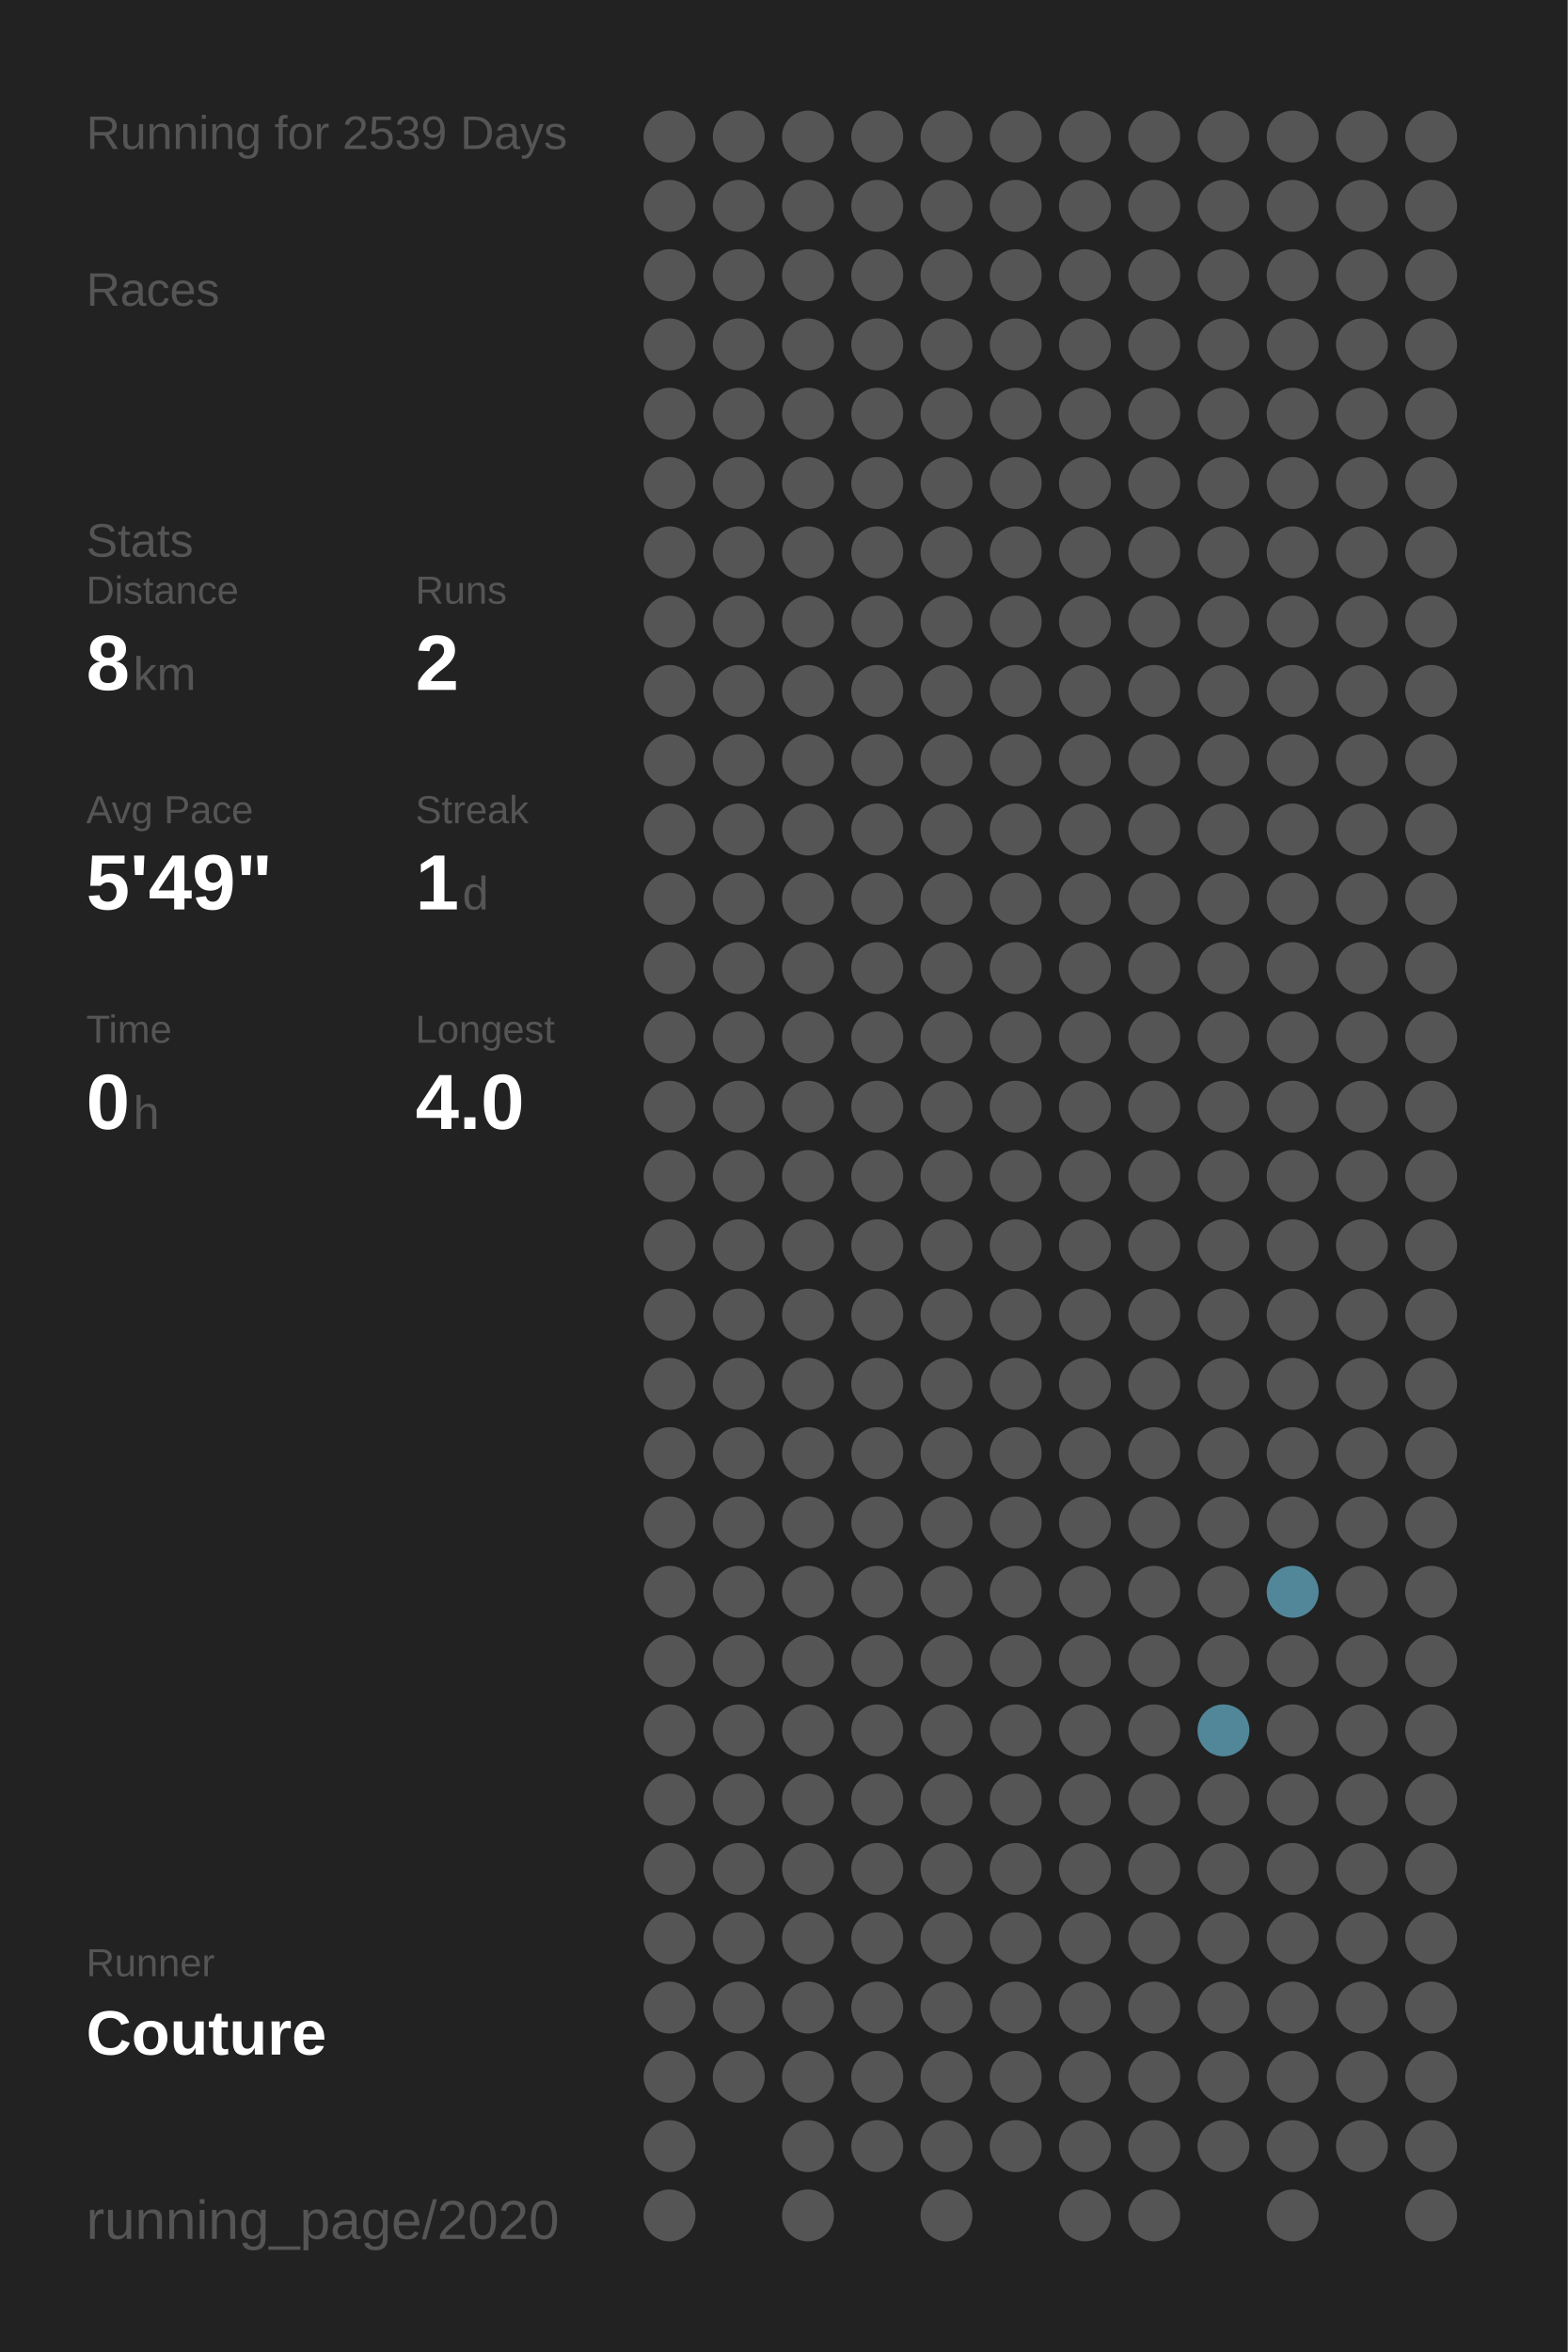
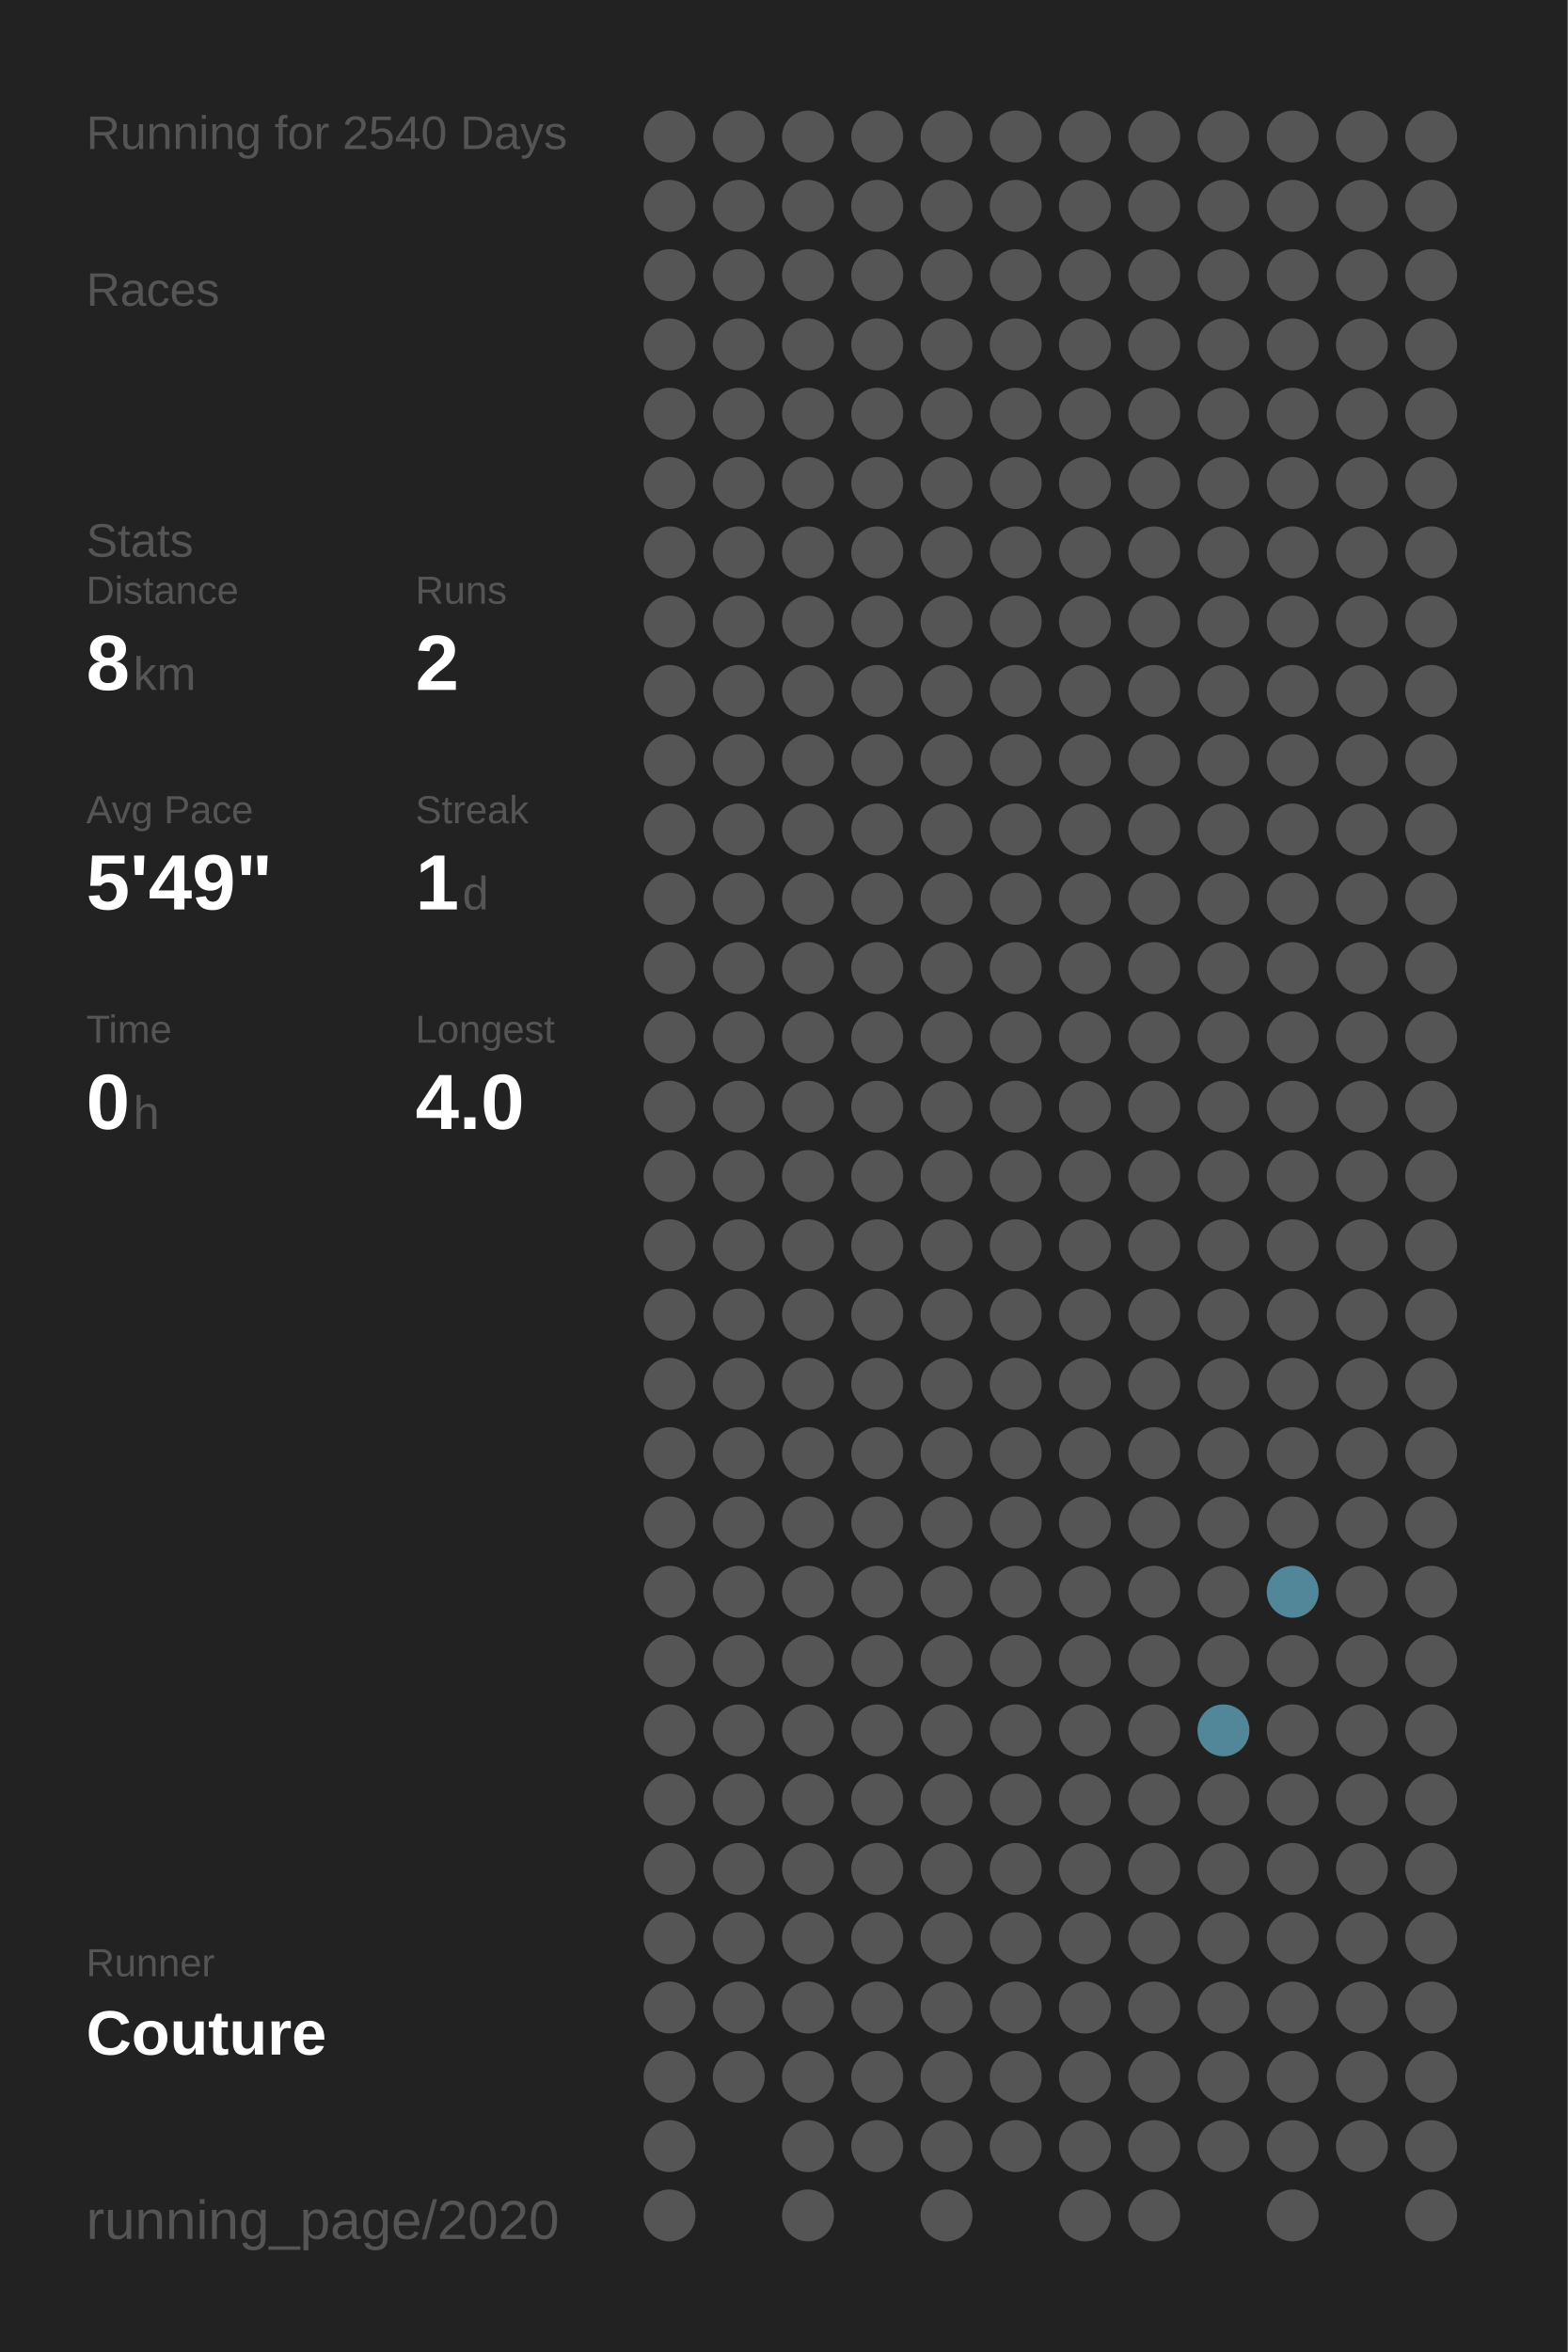
<svg xmlns="http://www.w3.org/2000/svg" baseProfile="full" height="300mm" version="1.1" viewBox="0,0,200,300" width="200mm">
  <defs />
  <rect fill="#222222" height="300" width="200" x="0" y="0" />
-   <text fill="#555555" style="font-size:6px; font-family:Arial;" x="11" y="19">Running for 2539 Days</text>
+   <text fill="#555555" style="font-size:6px; font-family:Arial;" x="11" y="19">Running for 2540 Days</text>
  <text fill="#555555" style="font-size:6px; font-family:Arial;" x="11" y="39">Races</text>
  <text fill="#555555" style="font-size:6px; font-family:Arial;" x="11" y="71">Stats</text>
  <text fill="#555555" style="font-size:5px; font-family:Arial;" x="11" y="77">Distance</text>
  <text fill="#FFFFFF" style="font-size:10px; font-family:Arial; font-weight:bold;" x="11" y="88">8</text>
  <text fill="#555555" style="font-size:6px; font-family:Arial;" x="17" y="88">km</text>
  <text fill="#555555" style="font-size:5px; font-family:Arial;" x="53" y="77">Runs</text>
  <text fill="#FFFFFF" style="font-size:10px; font-family:Arial; font-weight:bold;" x="53" y="88">2</text>
  <text fill="#555555" style="font-size:5px; font-family:Arial;" x="11" y="105">Avg Pace</text>
  <text fill="#FFFFFF" style="font-size:10px; font-family:Arial; font-weight:bold;" x="11" y="116">5'49"</text>
  <text fill="#555555" style="font-size:5px; font-family:Arial;" x="53" y="105">Streak</text>
  <text fill="#FFFFFF" style="font-size:10px; font-family:Arial; font-weight:bold;" x="53" y="116">1</text>
  <text fill="#555555" style="font-size:6px; font-family:Arial;" x="59" y="116">d</text>
  <text fill="#555555" style="font-size:5px; font-family:Arial;" x="11" y="133">Time</text>
  <text fill="#FFFFFF" style="font-size:10px; font-family:Arial; font-weight:bold;" x="11" y="144">0</text>
  <text fill="#555555" style="font-size:6px; font-family:Arial;" x="17" y="144">h</text>
  <text fill="#555555" style="font-size:5px; font-family:Arial;" x="53" y="133">Longest</text>
  <text fill="#FFFFFF" style="font-size:10px; font-family:Arial; font-weight:bold;" x="53" y="144">4.0</text>
  <text fill="#555555" style="font-size:5px; font-family:Arial;" x="11" y="252.065">Runner</text>
  <text fill="#FFFFFF" style="font-size:8px; font-family:Arial; font-weight:bold;" x="11" y="262.065">Couture</text>
  <text fill="#555555" style="font-size:7px; font-family:Arial;" x="11" y="285.581">running_page/2020</text>
  <circle cx="85.417" cy="17.419" fill="#555555" r="3.312" />
  <circle cx="85.417" cy="26.258" fill="#555555" r="3.312" />
  <circle cx="85.417" cy="35.097" fill="#555555" r="3.312" />
  <circle cx="85.417" cy="43.935" fill="#555555" r="3.312" />
  <circle cx="85.417" cy="52.774" fill="#555555" r="3.312" />
  <circle cx="85.417" cy="61.613" fill="#555555" r="3.312" />
  <circle cx="85.417" cy="70.452" fill="#555555" r="3.312" />
  <circle cx="85.417" cy="79.29" fill="#555555" r="3.312" />
  <circle cx="85.417" cy="88.129" fill="#555555" r="3.312" />
  <circle cx="85.417" cy="96.968" fill="#555555" r="3.312" />
  <circle cx="85.417" cy="105.806" fill="#555555" r="3.312" />
  <circle cx="85.417" cy="114.645" fill="#555555" r="3.312" />
  <circle cx="85.417" cy="123.484" fill="#555555" r="3.312" />
  <circle cx="85.417" cy="132.323" fill="#555555" r="3.312" />
  <circle cx="85.417" cy="141.161" fill="#555555" r="3.312" />
  <circle cx="85.417" cy="150" fill="#555555" r="3.312" />
  <circle cx="85.417" cy="158.839" fill="#555555" r="3.312" />
  <circle cx="85.417" cy="167.677" fill="#555555" r="3.312" />
  <circle cx="85.417" cy="176.516" fill="#555555" r="3.312" />
  <circle cx="85.417" cy="185.355" fill="#555555" r="3.312" />
  <circle cx="85.417" cy="194.194" fill="#555555" r="3.312" />
  <circle cx="85.417" cy="203.032" fill="#555555" r="3.312" />
  <circle cx="85.417" cy="211.871" fill="#555555" r="3.312" />
  <circle cx="85.417" cy="220.71" fill="#555555" r="3.312" />
  <circle cx="85.417" cy="229.548" fill="#555555" r="3.312" />
  <circle cx="85.417" cy="238.387" fill="#555555" r="3.312" />
  <circle cx="85.417" cy="247.226" fill="#555555" r="3.312" />
  <circle cx="85.417" cy="256.065" fill="#555555" r="3.312" />
  <circle cx="85.417" cy="264.903" fill="#555555" r="3.312" />
  <circle cx="85.417" cy="273.742" fill="#555555" r="3.312" />
  <circle cx="85.417" cy="282.581" fill="#555555" r="3.312" />
  <circle cx="94.25" cy="17.419" fill="#555555" r="3.312" />
  <circle cx="94.25" cy="26.258" fill="#555555" r="3.312" />
  <circle cx="94.25" cy="35.097" fill="#555555" r="3.312" />
  <circle cx="94.25" cy="43.935" fill="#555555" r="3.312" />
  <circle cx="94.25" cy="52.774" fill="#555555" r="3.312" />
  <circle cx="94.25" cy="61.613" fill="#555555" r="3.312" />
  <circle cx="94.25" cy="70.452" fill="#555555" r="3.312" />
  <circle cx="94.25" cy="79.29" fill="#555555" r="3.312" />
  <circle cx="94.25" cy="88.129" fill="#555555" r="3.312" />
  <circle cx="94.25" cy="96.968" fill="#555555" r="3.312" />
  <circle cx="94.25" cy="105.806" fill="#555555" r="3.312" />
  <circle cx="94.25" cy="114.645" fill="#555555" r="3.312" />
  <circle cx="94.25" cy="123.484" fill="#555555" r="3.312" />
  <circle cx="94.25" cy="132.323" fill="#555555" r="3.312" />
  <circle cx="94.25" cy="141.161" fill="#555555" r="3.312" />
  <circle cx="94.25" cy="150" fill="#555555" r="3.312" />
  <circle cx="94.25" cy="158.839" fill="#555555" r="3.312" />
  <circle cx="94.25" cy="167.677" fill="#555555" r="3.312" />
  <circle cx="94.25" cy="176.516" fill="#555555" r="3.312" />
  <circle cx="94.25" cy="185.355" fill="#555555" r="3.312" />
  <circle cx="94.25" cy="194.194" fill="#555555" r="3.312" />
  <circle cx="94.25" cy="203.032" fill="#555555" r="3.312" />
  <circle cx="94.25" cy="211.871" fill="#555555" r="3.312" />
  <circle cx="94.25" cy="220.71" fill="#555555" r="3.312" />
  <circle cx="94.25" cy="229.548" fill="#555555" r="3.312" />
  <circle cx="94.25" cy="238.387" fill="#555555" r="3.312" />
  <circle cx="94.25" cy="247.226" fill="#555555" r="3.312" />
  <circle cx="94.25" cy="256.065" fill="#555555" r="3.312" />
  <circle cx="94.25" cy="264.903" fill="#555555" r="3.312" />
  <circle cx="103.083" cy="17.419" fill="#555555" r="3.312" />
  <circle cx="103.083" cy="26.258" fill="#555555" r="3.312" />
  <circle cx="103.083" cy="35.097" fill="#555555" r="3.312" />
  <circle cx="103.083" cy="43.935" fill="#555555" r="3.312" />
  <circle cx="103.083" cy="52.774" fill="#555555" r="3.312" />
  <circle cx="103.083" cy="61.613" fill="#555555" r="3.312" />
  <circle cx="103.083" cy="70.452" fill="#555555" r="3.312" />
  <circle cx="103.083" cy="79.29" fill="#555555" r="3.312" />
  <circle cx="103.083" cy="88.129" fill="#555555" r="3.312" />
  <circle cx="103.083" cy="96.968" fill="#555555" r="3.312" />
  <circle cx="103.083" cy="105.806" fill="#555555" r="3.312" />
  <circle cx="103.083" cy="114.645" fill="#555555" r="3.312" />
  <circle cx="103.083" cy="123.484" fill="#555555" r="3.312" />
  <circle cx="103.083" cy="132.323" fill="#555555" r="3.312" />
  <circle cx="103.083" cy="141.161" fill="#555555" r="3.312" />
  <circle cx="103.083" cy="150" fill="#555555" r="3.312" />
  <circle cx="103.083" cy="158.839" fill="#555555" r="3.312" />
  <circle cx="103.083" cy="167.677" fill="#555555" r="3.312" />
  <circle cx="103.083" cy="176.516" fill="#555555" r="3.312" />
  <circle cx="103.083" cy="185.355" fill="#555555" r="3.312" />
  <circle cx="103.083" cy="194.194" fill="#555555" r="3.312" />
  <circle cx="103.083" cy="203.032" fill="#555555" r="3.312" />
  <circle cx="103.083" cy="211.871" fill="#555555" r="3.312" />
  <circle cx="103.083" cy="220.71" fill="#555555" r="3.312" />
  <circle cx="103.083" cy="229.548" fill="#555555" r="3.312" />
  <circle cx="103.083" cy="238.387" fill="#555555" r="3.312" />
  <circle cx="103.083" cy="247.226" fill="#555555" r="3.312" />
  <circle cx="103.083" cy="256.065" fill="#555555" r="3.312" />
  <circle cx="103.083" cy="264.903" fill="#555555" r="3.312" />
  <circle cx="103.083" cy="273.742" fill="#555555" r="3.312" />
  <circle cx="103.083" cy="282.581" fill="#555555" r="3.312" />
  <circle cx="111.917" cy="17.419" fill="#555555" r="3.312" />
  <circle cx="111.917" cy="26.258" fill="#555555" r="3.312" />
  <circle cx="111.917" cy="35.097" fill="#555555" r="3.312" />
  <circle cx="111.917" cy="43.935" fill="#555555" r="3.312" />
  <circle cx="111.917" cy="52.774" fill="#555555" r="3.312" />
  <circle cx="111.917" cy="61.613" fill="#555555" r="3.312" />
  <circle cx="111.917" cy="70.452" fill="#555555" r="3.312" />
  <circle cx="111.917" cy="79.29" fill="#555555" r="3.312" />
  <circle cx="111.917" cy="88.129" fill="#555555" r="3.312" />
  <circle cx="111.917" cy="96.968" fill="#555555" r="3.312" />
  <circle cx="111.917" cy="105.806" fill="#555555" r="3.312" />
  <circle cx="111.917" cy="114.645" fill="#555555" r="3.312" />
  <circle cx="111.917" cy="123.484" fill="#555555" r="3.312" />
  <circle cx="111.917" cy="132.323" fill="#555555" r="3.312" />
  <circle cx="111.917" cy="141.161" fill="#555555" r="3.312" />
  <circle cx="111.917" cy="150" fill="#555555" r="3.312" />
  <circle cx="111.917" cy="158.839" fill="#555555" r="3.312" />
  <circle cx="111.917" cy="167.677" fill="#555555" r="3.312" />
  <circle cx="111.917" cy="176.516" fill="#555555" r="3.312" />
  <circle cx="111.917" cy="185.355" fill="#555555" r="3.312" />
  <circle cx="111.917" cy="194.194" fill="#555555" r="3.312" />
  <circle cx="111.917" cy="203.032" fill="#555555" r="3.312" />
  <circle cx="111.917" cy="211.871" fill="#555555" r="3.312" />
  <circle cx="111.917" cy="220.71" fill="#555555" r="3.312" />
  <circle cx="111.917" cy="229.548" fill="#555555" r="3.312" />
  <circle cx="111.917" cy="238.387" fill="#555555" r="3.312" />
  <circle cx="111.917" cy="247.226" fill="#555555" r="3.312" />
  <circle cx="111.917" cy="256.065" fill="#555555" r="3.312" />
  <circle cx="111.917" cy="264.903" fill="#555555" r="3.312" />
  <circle cx="111.917" cy="273.742" fill="#555555" r="3.312" />
  <circle cx="120.75" cy="17.419" fill="#555555" r="3.312" />
  <circle cx="120.75" cy="26.258" fill="#555555" r="3.312" />
  <circle cx="120.75" cy="35.097" fill="#555555" r="3.312" />
  <circle cx="120.75" cy="43.935" fill="#555555" r="3.312" />
  <circle cx="120.75" cy="52.774" fill="#555555" r="3.312" />
  <circle cx="120.75" cy="61.613" fill="#555555" r="3.312" />
  <circle cx="120.75" cy="70.452" fill="#555555" r="3.312" />
  <circle cx="120.75" cy="79.29" fill="#555555" r="3.312" />
  <circle cx="120.75" cy="88.129" fill="#555555" r="3.312" />
  <circle cx="120.75" cy="96.968" fill="#555555" r="3.312" />
  <circle cx="120.75" cy="105.806" fill="#555555" r="3.312" />
  <circle cx="120.75" cy="114.645" fill="#555555" r="3.312" />
  <circle cx="120.75" cy="123.484" fill="#555555" r="3.312" />
  <circle cx="120.75" cy="132.323" fill="#555555" r="3.312" />
  <circle cx="120.75" cy="141.161" fill="#555555" r="3.312" />
  <circle cx="120.75" cy="150" fill="#555555" r="3.312" />
  <circle cx="120.75" cy="158.839" fill="#555555" r="3.312" />
  <circle cx="120.75" cy="167.677" fill="#555555" r="3.312" />
  <circle cx="120.75" cy="176.516" fill="#555555" r="3.312" />
  <circle cx="120.75" cy="185.355" fill="#555555" r="3.312" />
  <circle cx="120.75" cy="194.194" fill="#555555" r="3.312" />
  <circle cx="120.75" cy="203.032" fill="#555555" r="3.312" />
  <circle cx="120.75" cy="211.871" fill="#555555" r="3.312" />
  <circle cx="120.75" cy="220.71" fill="#555555" r="3.312" />
  <circle cx="120.75" cy="229.548" fill="#555555" r="3.312" />
  <circle cx="120.75" cy="238.387" fill="#555555" r="3.312" />
  <circle cx="120.75" cy="247.226" fill="#555555" r="3.312" />
  <circle cx="120.75" cy="256.065" fill="#555555" r="3.312" />
  <circle cx="120.75" cy="264.903" fill="#555555" r="3.312" />
  <circle cx="120.75" cy="273.742" fill="#555555" r="3.312" />
  <circle cx="120.75" cy="282.581" fill="#555555" r="3.312" />
  <circle cx="129.583" cy="17.419" fill="#555555" r="3.312" />
  <circle cx="129.583" cy="26.258" fill="#555555" r="3.312" />
  <circle cx="129.583" cy="35.097" fill="#555555" r="3.312" />
  <circle cx="129.583" cy="43.935" fill="#555555" r="3.312" />
  <circle cx="129.583" cy="52.774" fill="#555555" r="3.312" />
  <circle cx="129.583" cy="61.613" fill="#555555" r="3.312" />
  <circle cx="129.583" cy="70.452" fill="#555555" r="3.312" />
  <circle cx="129.583" cy="79.29" fill="#555555" r="3.312" />
  <circle cx="129.583" cy="88.129" fill="#555555" r="3.312" />
  <circle cx="129.583" cy="96.968" fill="#555555" r="3.312" />
  <circle cx="129.583" cy="105.806" fill="#555555" r="3.312" />
  <circle cx="129.583" cy="114.645" fill="#555555" r="3.312" />
  <circle cx="129.583" cy="123.484" fill="#555555" r="3.312" />
  <circle cx="129.583" cy="132.323" fill="#555555" r="3.312" />
  <circle cx="129.583" cy="141.161" fill="#555555" r="3.312" />
  <circle cx="129.583" cy="150" fill="#555555" r="3.312" />
  <circle cx="129.583" cy="158.839" fill="#555555" r="3.312" />
  <circle cx="129.583" cy="167.677" fill="#555555" r="3.312" />
  <circle cx="129.583" cy="176.516" fill="#555555" r="3.312" />
  <circle cx="129.583" cy="185.355" fill="#555555" r="3.312" />
  <circle cx="129.583" cy="194.194" fill="#555555" r="3.312" />
  <circle cx="129.583" cy="203.032" fill="#555555" r="3.312" />
  <circle cx="129.583" cy="211.871" fill="#555555" r="3.312" />
  <circle cx="129.583" cy="220.71" fill="#555555" r="3.312" />
  <circle cx="129.583" cy="229.548" fill="#555555" r="3.312" />
  <circle cx="129.583" cy="238.387" fill="#555555" r="3.312" />
  <circle cx="129.583" cy="247.226" fill="#555555" r="3.312" />
  <circle cx="129.583" cy="256.065" fill="#555555" r="3.312" />
  <circle cx="129.583" cy="264.903" fill="#555555" r="3.312" />
  <circle cx="129.583" cy="273.742" fill="#555555" r="3.312" />
  <circle cx="138.417" cy="17.419" fill="#555555" r="3.312" />
  <circle cx="138.417" cy="26.258" fill="#555555" r="3.312" />
  <circle cx="138.417" cy="35.097" fill="#555555" r="3.312" />
  <circle cx="138.417" cy="43.935" fill="#555555" r="3.312" />
  <circle cx="138.417" cy="52.774" fill="#555555" r="3.312" />
  <circle cx="138.417" cy="61.613" fill="#555555" r="3.312" />
  <circle cx="138.417" cy="70.452" fill="#555555" r="3.312" />
  <circle cx="138.417" cy="79.29" fill="#555555" r="3.312" />
  <circle cx="138.417" cy="88.129" fill="#555555" r="3.312" />
  <circle cx="138.417" cy="96.968" fill="#555555" r="3.312" />
  <circle cx="138.417" cy="105.806" fill="#555555" r="3.312" />
  <circle cx="138.417" cy="114.645" fill="#555555" r="3.312" />
  <circle cx="138.417" cy="123.484" fill="#555555" r="3.312" />
  <circle cx="138.417" cy="132.323" fill="#555555" r="3.312" />
  <circle cx="138.417" cy="141.161" fill="#555555" r="3.312" />
  <circle cx="138.417" cy="150" fill="#555555" r="3.312" />
  <circle cx="138.417" cy="158.839" fill="#555555" r="3.312" />
  <circle cx="138.417" cy="167.677" fill="#555555" r="3.312" />
  <circle cx="138.417" cy="176.516" fill="#555555" r="3.312" />
  <circle cx="138.417" cy="185.355" fill="#555555" r="3.312" />
  <circle cx="138.417" cy="194.194" fill="#555555" r="3.312" />
  <circle cx="138.417" cy="203.032" fill="#555555" r="3.312" />
  <circle cx="138.417" cy="211.871" fill="#555555" r="3.312" />
  <circle cx="138.417" cy="220.71" fill="#555555" r="3.312" />
  <circle cx="138.417" cy="229.548" fill="#555555" r="3.312" />
  <circle cx="138.417" cy="238.387" fill="#555555" r="3.312" />
  <circle cx="138.417" cy="247.226" fill="#555555" r="3.312" />
  <circle cx="138.417" cy="256.065" fill="#555555" r="3.312" />
  <circle cx="138.417" cy="264.903" fill="#555555" r="3.312" />
  <circle cx="138.417" cy="273.742" fill="#555555" r="3.312" />
  <circle cx="138.417" cy="282.581" fill="#555555" r="3.312" />
  <circle cx="147.25" cy="17.419" fill="#555555" r="3.312" />
  <circle cx="147.25" cy="26.258" fill="#555555" r="3.312" />
  <circle cx="147.25" cy="35.097" fill="#555555" r="3.312" />
  <circle cx="147.25" cy="43.935" fill="#555555" r="3.312" />
  <circle cx="147.25" cy="52.774" fill="#555555" r="3.312" />
  <circle cx="147.25" cy="61.613" fill="#555555" r="3.312" />
  <circle cx="147.25" cy="70.452" fill="#555555" r="3.312" />
  <circle cx="147.25" cy="79.29" fill="#555555" r="3.312" />
  <circle cx="147.25" cy="88.129" fill="#555555" r="3.312" />
  <circle cx="147.25" cy="96.968" fill="#555555" r="3.312" />
  <circle cx="147.25" cy="105.806" fill="#555555" r="3.312" />
  <circle cx="147.25" cy="114.645" fill="#555555" r="3.312" />
  <circle cx="147.25" cy="123.484" fill="#555555" r="3.312" />
  <circle cx="147.25" cy="132.323" fill="#555555" r="3.312" />
  <circle cx="147.25" cy="141.161" fill="#555555" r="3.312" />
  <circle cx="147.25" cy="150" fill="#555555" r="3.312" />
  <circle cx="147.25" cy="158.839" fill="#555555" r="3.312" />
  <circle cx="147.25" cy="167.677" fill="#555555" r="3.312" />
  <circle cx="147.25" cy="176.516" fill="#555555" r="3.312" />
  <circle cx="147.25" cy="185.355" fill="#555555" r="3.312" />
  <circle cx="147.25" cy="194.194" fill="#555555" r="3.312" />
  <circle cx="147.25" cy="203.032" fill="#555555" r="3.312" />
  <circle cx="147.25" cy="211.871" fill="#555555" r="3.312" />
  <circle cx="147.25" cy="220.71" fill="#555555" r="3.312" />
  <circle cx="147.25" cy="229.548" fill="#555555" r="3.312" />
  <circle cx="147.25" cy="238.387" fill="#555555" r="3.312" />
  <circle cx="147.25" cy="247.226" fill="#555555" r="3.312" />
  <circle cx="147.25" cy="256.065" fill="#555555" r="3.312" />
  <circle cx="147.25" cy="264.903" fill="#555555" r="3.312" />
  <circle cx="147.25" cy="273.742" fill="#555555" r="3.312" />
  <circle cx="147.25" cy="282.581" fill="#555555" r="3.312" />
  <circle cx="156.083" cy="17.419" fill="#555555" r="3.312" />
  <circle cx="156.083" cy="26.258" fill="#555555" r="3.312" />
  <circle cx="156.083" cy="35.097" fill="#555555" r="3.312" />
  <circle cx="156.083" cy="43.935" fill="#555555" r="3.312" />
  <circle cx="156.083" cy="52.774" fill="#555555" r="3.312" />
  <circle cx="156.083" cy="61.613" fill="#555555" r="3.312" />
  <circle cx="156.083" cy="70.452" fill="#555555" r="3.312" />
  <circle cx="156.083" cy="79.29" fill="#555555" r="3.312" />
  <circle cx="156.083" cy="88.129" fill="#555555" r="3.312" />
  <circle cx="156.083" cy="96.968" fill="#555555" r="3.312" />
  <circle cx="156.083" cy="105.806" fill="#555555" r="3.312" />
  <circle cx="156.083" cy="114.645" fill="#555555" r="3.312" />
  <circle cx="156.083" cy="123.484" fill="#555555" r="3.312" />
  <circle cx="156.083" cy="132.323" fill="#555555" r="3.312" />
  <circle cx="156.083" cy="141.161" fill="#555555" r="3.312" />
  <circle cx="156.083" cy="150" fill="#555555" r="3.312" />
  <circle cx="156.083" cy="158.839" fill="#555555" r="3.312" />
  <circle cx="156.083" cy="167.677" fill="#555555" r="3.312" />
  <circle cx="156.083" cy="176.516" fill="#555555" r="3.312" />
  <circle cx="156.083" cy="185.355" fill="#555555" r="3.312" />
  <circle cx="156.083" cy="194.194" fill="#555555" r="3.312" />
  <circle cx="156.083" cy="203.032" fill="#555555" r="3.312" />
  <circle cx="156.083" cy="211.871" fill="#555555" r="3.312" />
  <circle cx="156.083" cy="220.71" fill="#518799" r="3.312" />
  <circle cx="156.083" cy="229.548" fill="#555555" r="3.312" />
  <circle cx="156.083" cy="238.387" fill="#555555" r="3.312" />
  <circle cx="156.083" cy="247.226" fill="#555555" r="3.312" />
  <circle cx="156.083" cy="256.065" fill="#555555" r="3.312" />
  <circle cx="156.083" cy="264.903" fill="#555555" r="3.312" />
  <circle cx="156.083" cy="273.742" fill="#555555" r="3.312" />
  <circle cx="164.917" cy="17.419" fill="#555555" r="3.312" />
  <circle cx="164.917" cy="26.258" fill="#555555" r="3.312" />
  <circle cx="164.917" cy="35.097" fill="#555555" r="3.312" />
  <circle cx="164.917" cy="43.935" fill="#555555" r="3.312" />
  <circle cx="164.917" cy="52.774" fill="#555555" r="3.312" />
  <circle cx="164.917" cy="61.613" fill="#555555" r="3.312" />
  <circle cx="164.917" cy="70.452" fill="#555555" r="3.312" />
  <circle cx="164.917" cy="79.29" fill="#555555" r="3.312" />
  <circle cx="164.917" cy="88.129" fill="#555555" r="3.312" />
  <circle cx="164.917" cy="96.968" fill="#555555" r="3.312" />
  <circle cx="164.917" cy="105.806" fill="#555555" r="3.312" />
  <circle cx="164.917" cy="114.645" fill="#555555" r="3.312" />
  <circle cx="164.917" cy="123.484" fill="#555555" r="3.312" />
  <circle cx="164.917" cy="132.323" fill="#555555" r="3.312" />
  <circle cx="164.917" cy="141.161" fill="#555555" r="3.312" />
  <circle cx="164.917" cy="150" fill="#555555" r="3.312" />
  <circle cx="164.917" cy="158.839" fill="#555555" r="3.312" />
  <circle cx="164.917" cy="167.677" fill="#555555" r="3.312" />
  <circle cx="164.917" cy="176.516" fill="#555555" r="3.312" />
  <circle cx="164.917" cy="185.355" fill="#555555" r="3.312" />
  <circle cx="164.917" cy="194.194" fill="#555555" r="3.312" />
  <circle cx="164.917" cy="203.032" fill="#518799" r="3.312" />
  <circle cx="164.917" cy="211.871" fill="#555555" r="3.312" />
  <circle cx="164.917" cy="220.71" fill="#555555" r="3.312" />
  <circle cx="164.917" cy="229.548" fill="#555555" r="3.312" />
  <circle cx="164.917" cy="238.387" fill="#555555" r="3.312" />
  <circle cx="164.917" cy="247.226" fill="#555555" r="3.312" />
  <circle cx="164.917" cy="256.065" fill="#555555" r="3.312" />
  <circle cx="164.917" cy="264.903" fill="#555555" r="3.312" />
  <circle cx="164.917" cy="273.742" fill="#555555" r="3.312" />
  <circle cx="164.917" cy="282.581" fill="#555555" r="3.312" />
  <circle cx="173.75" cy="17.419" fill="#555555" r="3.312" />
  <circle cx="173.75" cy="26.258" fill="#555555" r="3.312" />
  <circle cx="173.75" cy="35.097" fill="#555555" r="3.312" />
  <circle cx="173.75" cy="43.935" fill="#555555" r="3.312" />
  <circle cx="173.75" cy="52.774" fill="#555555" r="3.312" />
  <circle cx="173.75" cy="61.613" fill="#555555" r="3.312" />
  <circle cx="173.75" cy="70.452" fill="#555555" r="3.312" />
  <circle cx="173.75" cy="79.29" fill="#555555" r="3.312" />
  <circle cx="173.75" cy="88.129" fill="#555555" r="3.312" />
  <circle cx="173.75" cy="96.968" fill="#555555" r="3.312" />
  <circle cx="173.75" cy="105.806" fill="#555555" r="3.312" />
  <circle cx="173.75" cy="114.645" fill="#555555" r="3.312" />
  <circle cx="173.75" cy="123.484" fill="#555555" r="3.312" />
  <circle cx="173.75" cy="132.323" fill="#555555" r="3.312" />
  <circle cx="173.75" cy="141.161" fill="#555555" r="3.312" />
  <circle cx="173.75" cy="150" fill="#555555" r="3.312" />
  <circle cx="173.75" cy="158.839" fill="#555555" r="3.312" />
  <circle cx="173.75" cy="167.677" fill="#555555" r="3.312" />
  <circle cx="173.75" cy="176.516" fill="#555555" r="3.312" />
  <circle cx="173.75" cy="185.355" fill="#555555" r="3.312" />
  <circle cx="173.75" cy="194.194" fill="#555555" r="3.312" />
  <circle cx="173.75" cy="203.032" fill="#555555" r="3.312" />
  <circle cx="173.75" cy="211.871" fill="#555555" r="3.312" />
  <circle cx="173.75" cy="220.71" fill="#555555" r="3.312" />
  <circle cx="173.75" cy="229.548" fill="#555555" r="3.312" />
  <circle cx="173.75" cy="238.387" fill="#555555" r="3.312" />
  <circle cx="173.75" cy="247.226" fill="#555555" r="3.312" />
  <circle cx="173.75" cy="256.065" fill="#555555" r="3.312" />
  <circle cx="173.75" cy="264.903" fill="#555555" r="3.312" />
  <circle cx="173.75" cy="273.742" fill="#555555" r="3.312" />
  <circle cx="182.583" cy="17.419" fill="#555555" r="3.312" />
  <circle cx="182.583" cy="26.258" fill="#555555" r="3.312" />
  <circle cx="182.583" cy="35.097" fill="#555555" r="3.312" />
  <circle cx="182.583" cy="43.935" fill="#555555" r="3.312" />
  <circle cx="182.583" cy="52.774" fill="#555555" r="3.312" />
  <circle cx="182.583" cy="61.613" fill="#555555" r="3.312" />
  <circle cx="182.583" cy="70.452" fill="#555555" r="3.312" />
  <circle cx="182.583" cy="79.29" fill="#555555" r="3.312" />
  <circle cx="182.583" cy="88.129" fill="#555555" r="3.312" />
  <circle cx="182.583" cy="96.968" fill="#555555" r="3.312" />
  <circle cx="182.583" cy="105.806" fill="#555555" r="3.312" />
  <circle cx="182.583" cy="114.645" fill="#555555" r="3.312" />
  <circle cx="182.583" cy="123.484" fill="#555555" r="3.312" />
  <circle cx="182.583" cy="132.323" fill="#555555" r="3.312" />
  <circle cx="182.583" cy="141.161" fill="#555555" r="3.312" />
  <circle cx="182.583" cy="150" fill="#555555" r="3.312" />
  <circle cx="182.583" cy="158.839" fill="#555555" r="3.312" />
  <circle cx="182.583" cy="167.677" fill="#555555" r="3.312" />
  <circle cx="182.583" cy="176.516" fill="#555555" r="3.312" />
  <circle cx="182.583" cy="185.355" fill="#555555" r="3.312" />
  <circle cx="182.583" cy="194.194" fill="#555555" r="3.312" />
  <circle cx="182.583" cy="203.032" fill="#555555" r="3.312" />
  <circle cx="182.583" cy="211.871" fill="#555555" r="3.312" />
  <circle cx="182.583" cy="220.71" fill="#555555" r="3.312" />
  <circle cx="182.583" cy="229.548" fill="#555555" r="3.312" />
  <circle cx="182.583" cy="238.387" fill="#555555" r="3.312" />
  <circle cx="182.583" cy="247.226" fill="#555555" r="3.312" />
  <circle cx="182.583" cy="256.065" fill="#555555" r="3.312" />
  <circle cx="182.583" cy="264.903" fill="#555555" r="3.312" />
  <circle cx="182.583" cy="273.742" fill="#555555" r="3.312" />
  <circle cx="182.583" cy="282.581" fill="#555555" r="3.312" />
</svg>
